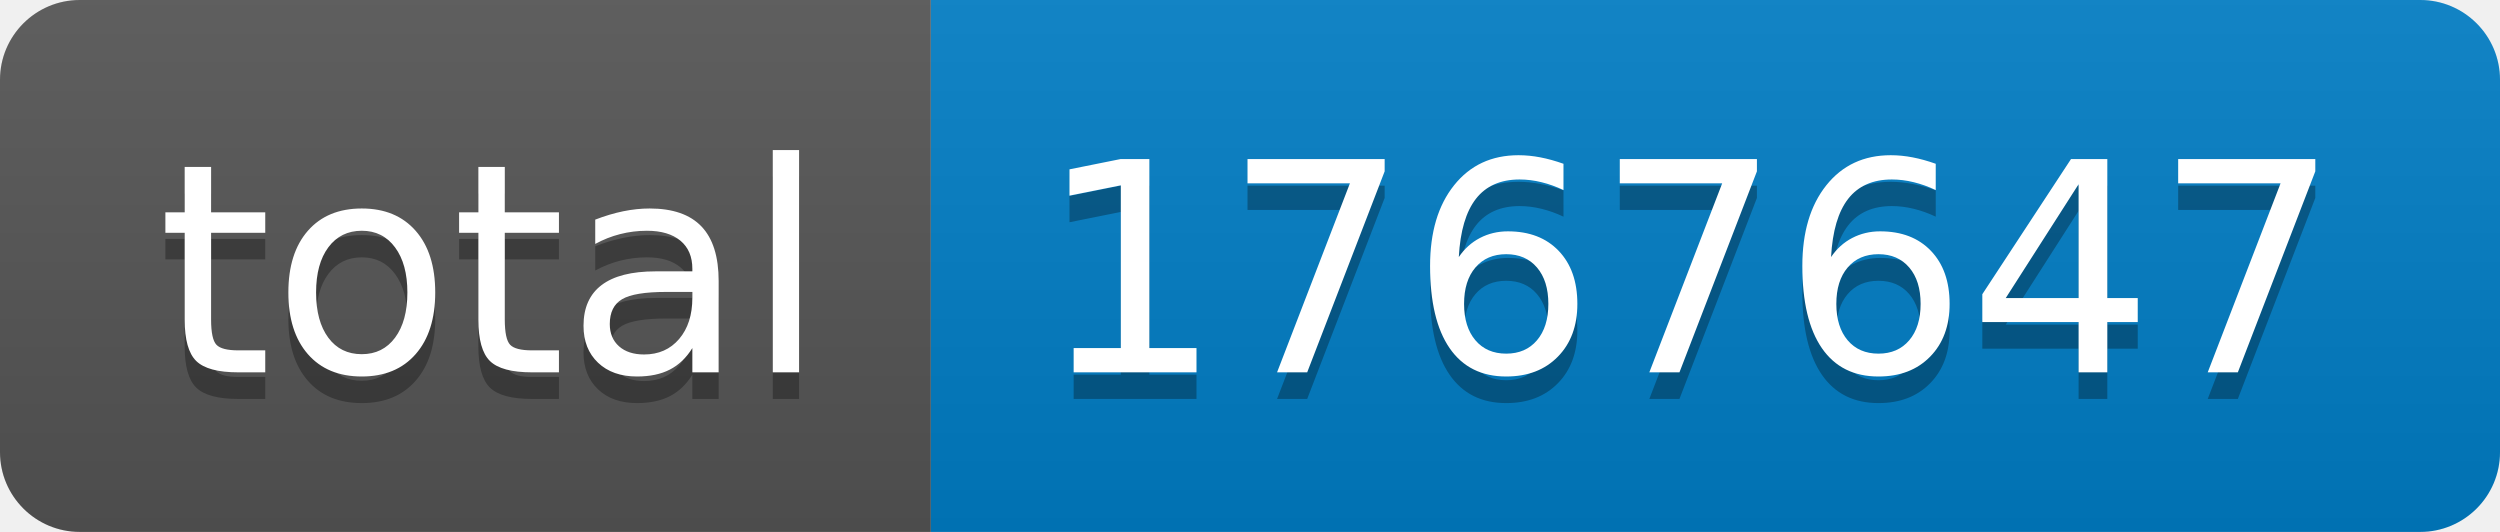
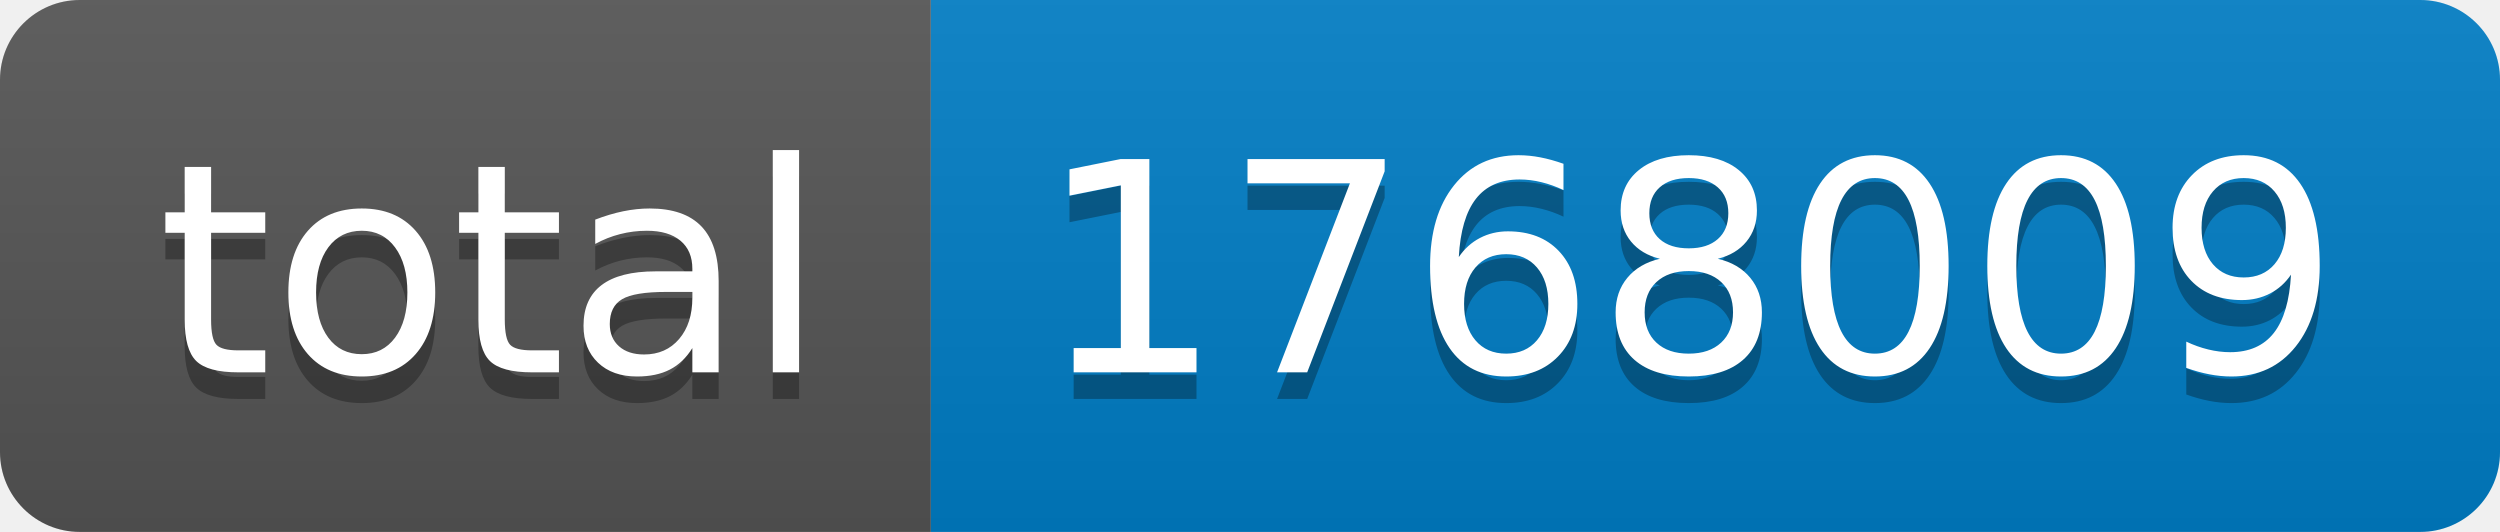
- <svg xmlns="http://www.w3.org/2000/svg" width="94" height="20" role="img" aria-label="total: 1767647">
+ <svg xmlns="http://www.w3.org/2000/svg" width="94" height="20" role="img" aria-label="total: 1768009">
  <linearGradient id="s" x2="0" y2="100%">
    <stop offset="0" stop-color="#bbb" stop-opacity=".1" />
    <stop offset="1" stop-opacity=".1" />
  </linearGradient>
  <clipPath id="r">
    <rect width="94" height="20" rx="3" fill="#fff" />
  </clipPath>
  <g clip-path="url(#r)">
    <rect width="35" height="20" fill="#555" />
    <rect x="35" width="59" height="20" fill="#007ec6" />
    <rect width="94" height="20" fill="url(#s)" />
  </g>
  <g fill="#fff" text-anchor="middle" font-family="Verdana,Geneva,DejaVu Sans,sans-serif" text-rendering="geometricPrecision" font-size="110">
    <text aria-hidden="true" x="185" y="150" fill="#010101" fill-opacity=".3" transform="scale(.1)" textLength="250">total</text>
    <text x="185" y="140" transform="scale(.1)" fill="#fff" textLength="250">total</text>
-     <text aria-hidden="true" x="635" y="150" fill="#010101" fill-opacity=".3" transform="scale(.1)" textLength="490">1767647</text>
-     <text x="635" y="140" transform="scale(.1)" fill="#fff" textLength="490">1767647</text>
+     <text aria-hidden="true" x="635" y="150" fill="#010101" fill-opacity=".3" transform="scale(.1)" textLength="490">1768009</text>
+     <text x="635" y="140" transform="scale(.1)" fill="#fff" textLength="490">1768009</text>
  </g>
</svg>
